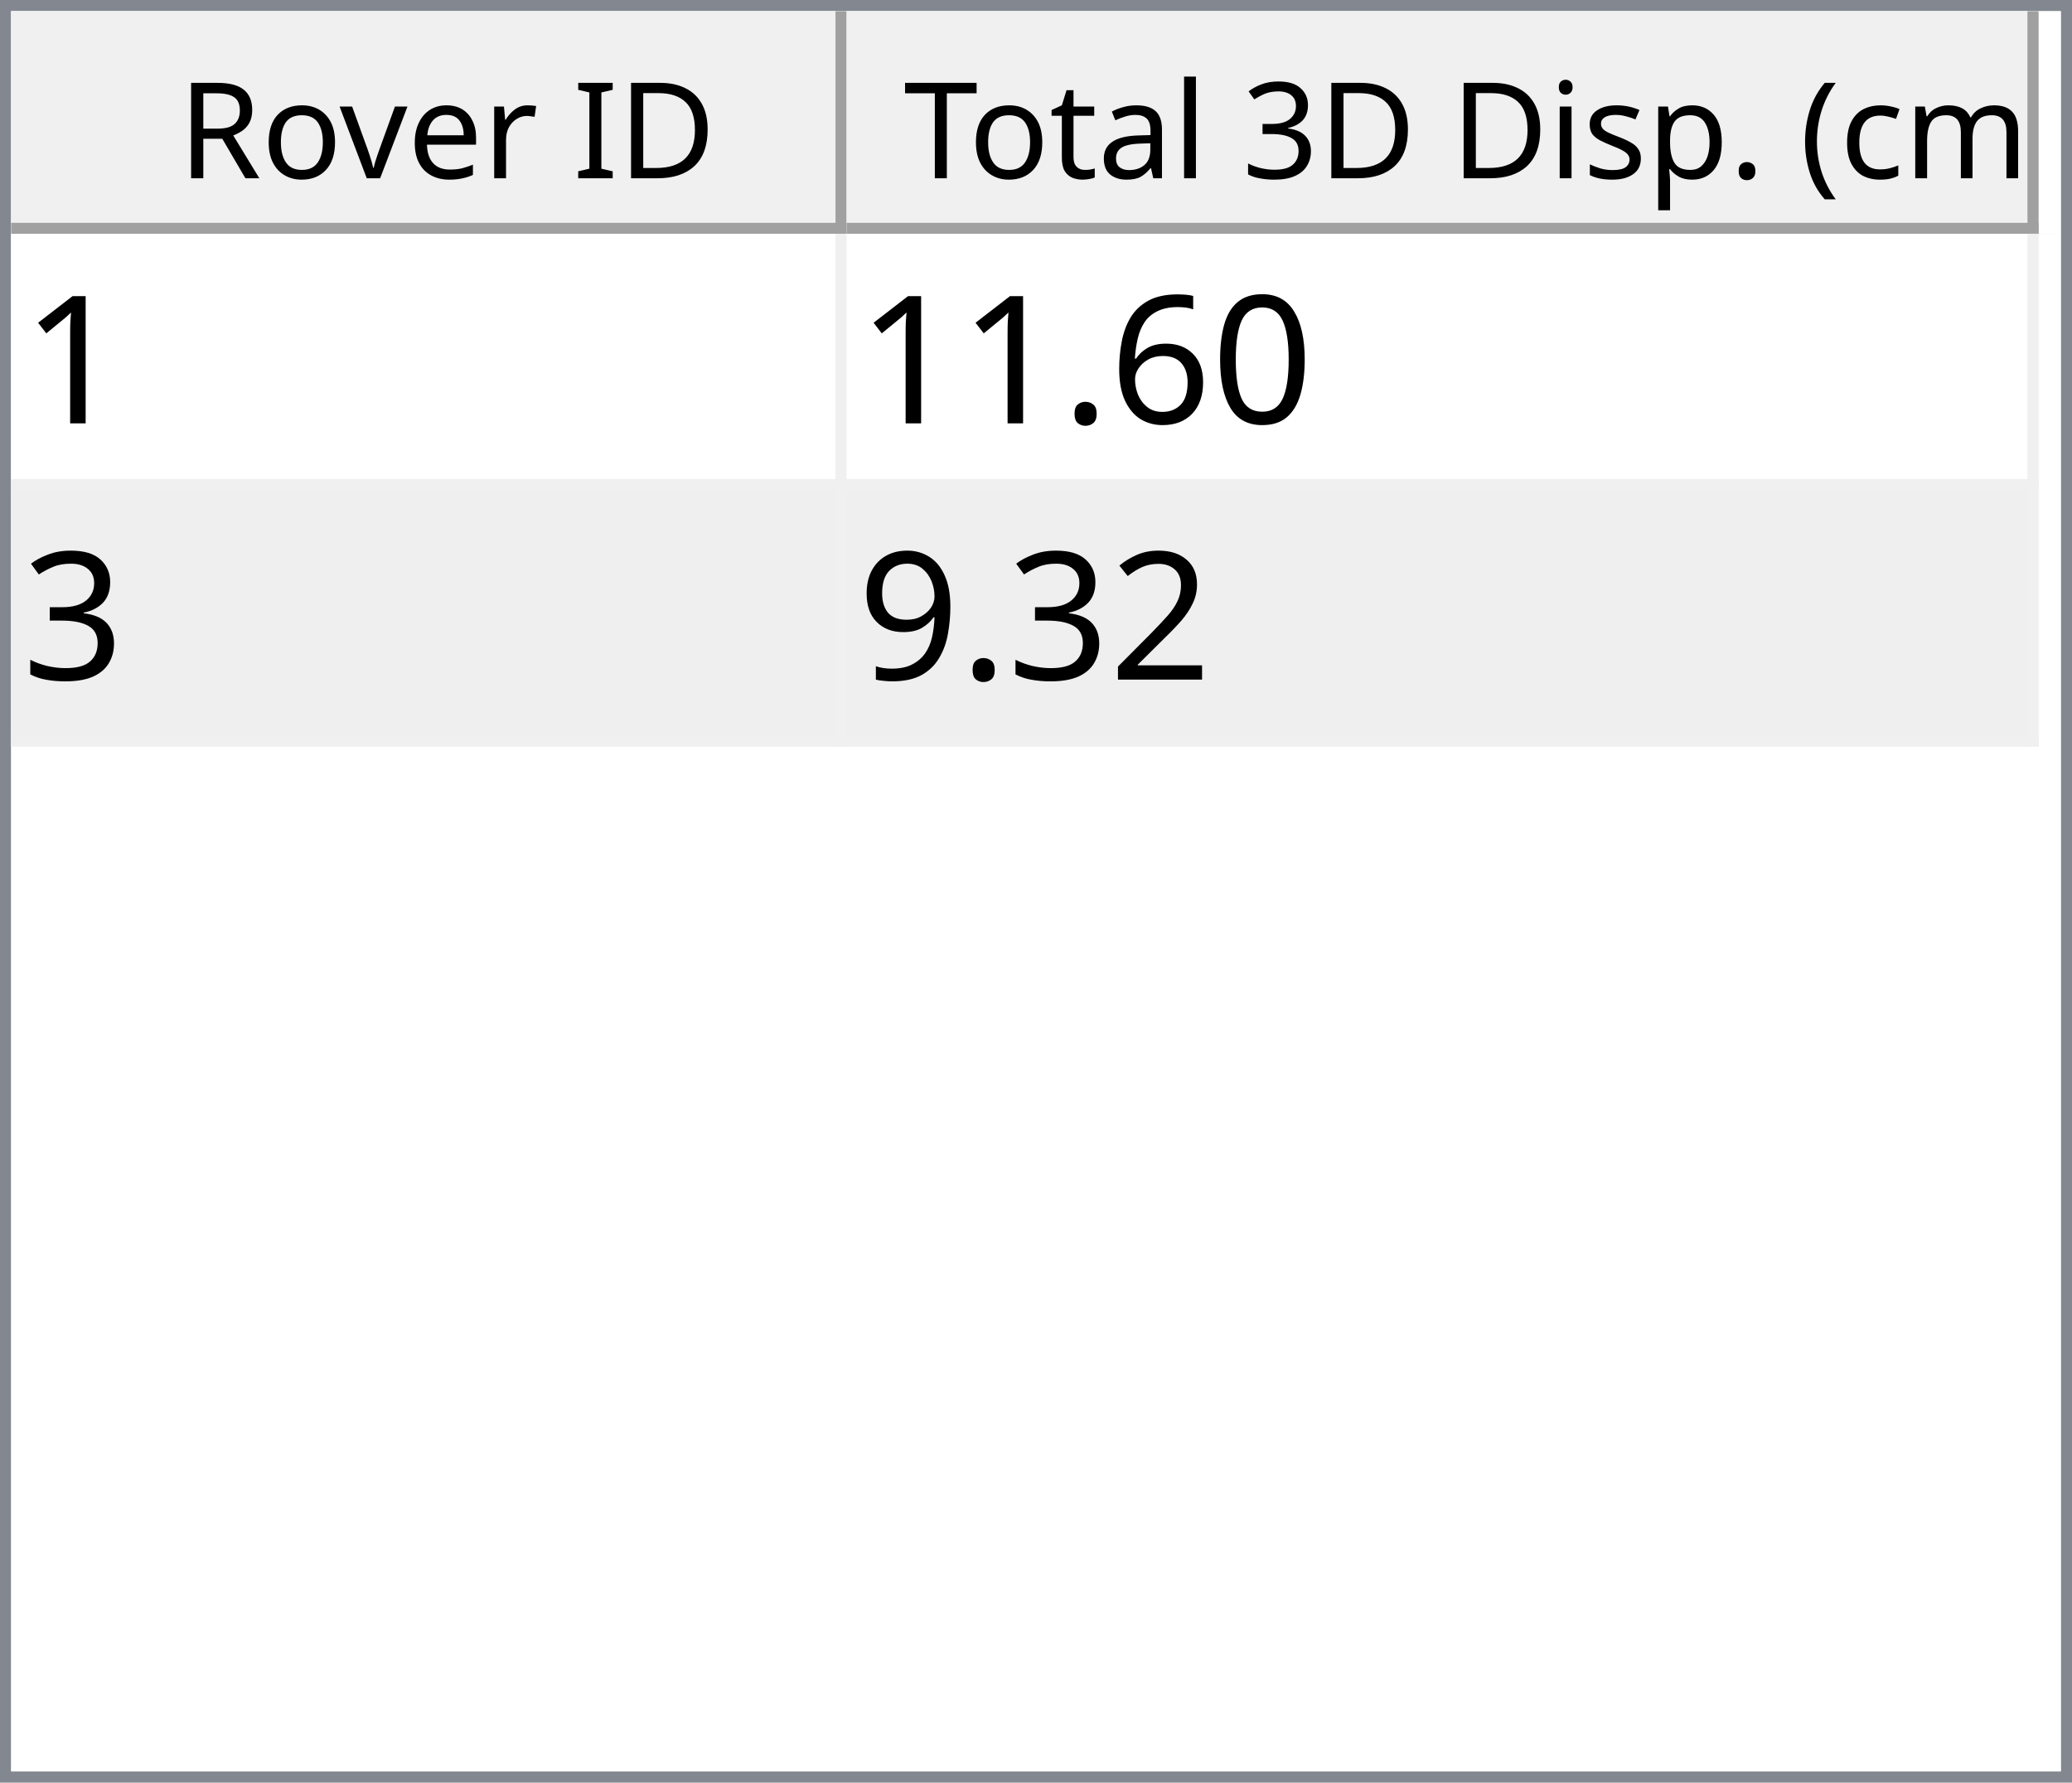
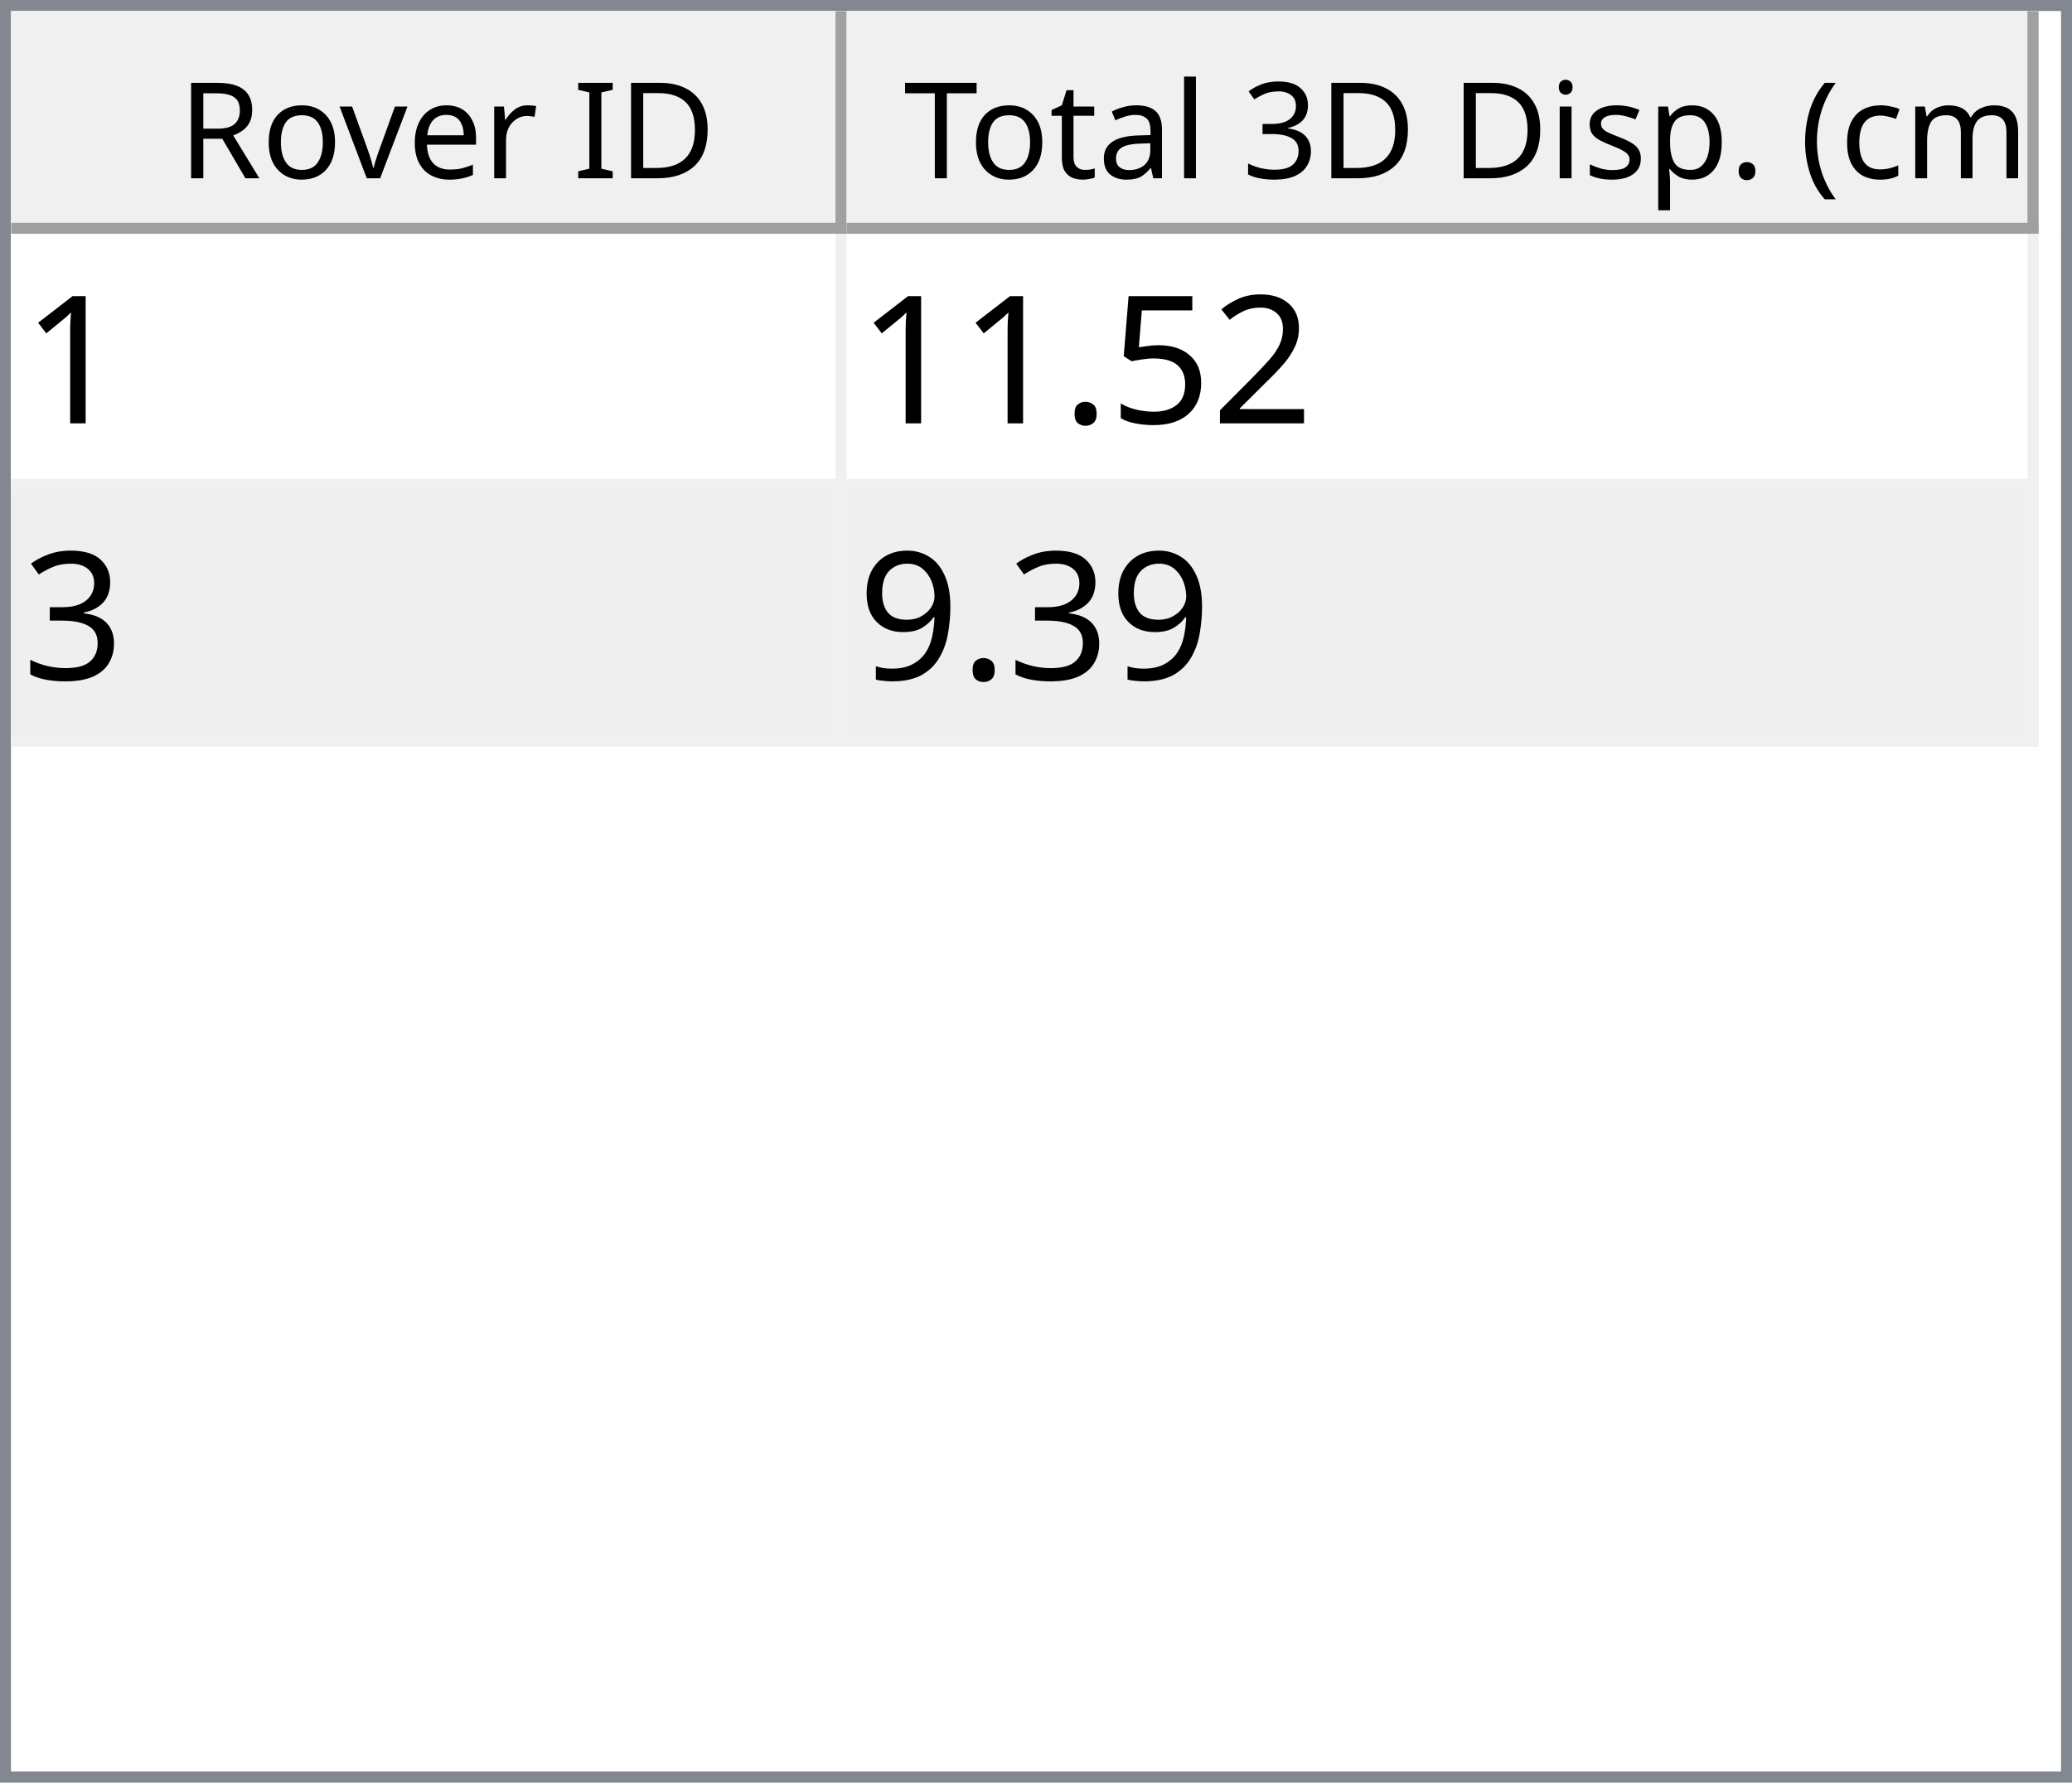
<svg xmlns="http://www.w3.org/2000/svg" style="fill-opacity:1; color-rendering:auto; color-interpolation:auto; text-rendering:auto; stroke:black; stroke-linecap:square; stroke-miterlimit:10; shape-rendering:auto; stroke-opacity:1; fill:black; stroke-dasharray:none; font-weight:normal; stroke-width:1; font-family:'Dialog'; font-style:normal; stroke-linejoin:miter; font-size:12px; stroke-dashoffset:0; image-rendering:auto;" width="186" height="160">
  <defs id="genericDefs" />
  <g>
    <defs id="defs1">
      <clipPath clipPathUnits="userSpaceOnUse" id="clipPath1">
        <path d="M0 0 L186 0 L186 160 L0 160 L0 0 Z" />
      </clipPath>
      <clipPath clipPathUnits="userSpaceOnUse" id="clipPath2">
        <path d="M0 0 L0 160 L186 160 L186 0 Z" />
      </clipPath>
      <clipPath clipPathUnits="userSpaceOnUse" id="clipPath3">
        <path d="M0 0 L0 20 L184 20 L184 0 Z" />
      </clipPath>
      <clipPath clipPathUnits="userSpaceOnUse" id="clipPath4">
        <path d="M0 0 L0 20 L75 20 L75 0 Z" />
      </clipPath>
      <clipPath clipPathUnits="userSpaceOnUse" id="clipPath5">
        <path d="M1 1 L1 19 L74 19 L74 1 Z" />
      </clipPath>
      <clipPath clipPathUnits="userSpaceOnUse" id="clipPath6">
        <path d="M0 0 L0 18 L73 18 L73 0 Z" />
      </clipPath>
      <clipPath clipPathUnits="userSpaceOnUse" id="clipPath7">
        <path d="M-0.5 -0.5 L-0.5 19.5 L74.5 19.5 L74.5 -0.5 Z" />
      </clipPath>
      <clipPath clipPathUnits="userSpaceOnUse" id="clipPath8">
        <path d="M0 0 L0 20 L107 20 L107 0 Z" />
      </clipPath>
      <clipPath clipPathUnits="userSpaceOnUse" id="clipPath9">
        <path d="M1 1 L1 19 L106 19 L106 1 Z" />
      </clipPath>
      <clipPath clipPathUnits="userSpaceOnUse" id="clipPath10">
        <path d="M0 0 L0 18 L105 18 L105 0 Z" />
      </clipPath>
      <clipPath clipPathUnits="userSpaceOnUse" id="clipPath11">
        <path d="M-0.5 -0.5 L-0.5 19.5 L106.5 19.5 L106.5 -0.5 Z" />
      </clipPath>
      <clipPath clipPathUnits="userSpaceOnUse" id="clipPath12">
        <path d="M0 0 L0 138 L184 138 L184 0 Z" />
      </clipPath>
      <clipPath clipPathUnits="userSpaceOnUse" id="clipPath13">
        <path d="M0 0 L0 46 L182 46 L182 0 Z" />
      </clipPath>
      <clipPath clipPathUnits="userSpaceOnUse" id="clipPath14">
        <path d="M-0.5 -0.5 L-0.5 45.5 L181.5 45.5 L181.5 -0.5 Z" />
      </clipPath>
      <clipPath clipPathUnits="userSpaceOnUse" id="clipPath15">
        <path d="M0 0 L0 22 L74 22 L74 0 Z" />
      </clipPath>
      <clipPath clipPathUnits="userSpaceOnUse" id="clipPath16">
        <path d="M0 0 L0 22 L106 22 L106 0 Z" />
      </clipPath>
      <font horiz-adv-x="64.551" id="font1">
        <font-face ascent="107.91" descent="25.098" units-per-em="100" style="font-style:normal; font-family:Segoe UI; font-weight:normal;" />
        <missing-glyph horiz-adv-x="64.551" d="M8.109 0 L8.109 68.266 L56.453 68.266 L56.453 0 L8.109 0 ZM15.328 7.234 L49.219 7.234 L49.219 61.031 L15.328 61.031 L15.328 7.234 Z" />
        <glyph unicode="D" horiz-adv-x="70.117" d="M9.188 0 L9.188 70.016 L28.516 70.016 Q65.531 70.016 65.531 35.891 Q65.531 19.672 55.25 9.836 Q44.969 0 27.734 0 L9.188 0 ZM17.391 62.594 L17.391 7.422 L27.828 7.422 Q41.609 7.422 49.273 14.797 Q56.938 22.172 56.938 35.688 Q56.938 62.594 28.328 62.594 L17.391 62.594 Z" />
        <glyph unicode="I" horiz-adv-x="26.611" d="M17.391 0 L9.188 0 L9.188 70.016 L17.391 70.016 L17.391 0 Z" />
        <glyph unicode=" " horiz-adv-x="27.393" d="" />
        <glyph unicode="r" horiz-adv-x="34.766" d="M34.188 41.891 Q32.078 43.5 28.125 43.5 Q23 43.5 19.555 38.672 Q16.109 33.844 16.109 25.484 L16.109 0 L8.109 0 L8.109 50 L16.109 50 L16.109 39.703 L16.312 39.703 Q18.016 44.969 21.531 47.922 Q25.047 50.875 29.391 50.875 Q32.516 50.875 34.188 50.203 L34.188 41.891 Z" />
        <glyph unicode="e" horiz-adv-x="52.295" d="M48.297 23 L12.984 23 Q13.188 14.656 17.484 10.109 Q21.781 5.562 29.297 5.562 Q37.75 5.562 44.828 11.141 L44.828 3.609 Q38.234 -1.172 27.391 -1.172 Q16.797 -1.172 10.742 5.641 Q4.688 12.453 4.688 24.812 Q4.688 36.469 11.305 43.82 Q17.922 51.172 27.734 51.172 Q37.547 51.172 42.922 44.828 Q48.297 38.484 48.297 27.203 L48.297 23 ZM40.094 29.781 Q40.047 36.719 36.75 40.578 Q33.453 44.438 27.594 44.438 Q21.922 44.438 17.969 40.383 Q14.016 36.328 13.094 29.781 L40.094 29.781 Z" />
        <glyph unicode="v" horiz-adv-x="47.9" d="M47.406 50 L27.484 0 L19.625 0 L0.688 50 L9.469 50 L22.172 13.672 Q23.578 9.672 23.922 6.688 L24.125 6.688 Q24.609 10.453 25.688 13.484 L38.969 50 L47.406 50 Z" />
        <glyph unicode="o" horiz-adv-x="58.594" d="M29 -1.172 Q17.922 -1.172 11.305 5.836 Q4.688 12.844 4.688 24.422 Q4.688 37.016 11.57 44.094 Q18.453 51.172 30.172 51.172 Q41.359 51.172 47.633 44.289 Q53.906 37.406 53.906 25.203 Q53.906 13.234 47.141 6.031 Q40.375 -1.172 29 -1.172 ZM29.594 44.438 Q21.875 44.438 17.383 39.188 Q12.891 33.938 12.891 24.703 Q12.891 15.828 17.43 10.695 Q21.969 5.562 29.594 5.562 Q37.359 5.562 41.531 10.594 Q45.703 15.625 45.703 24.906 Q45.703 34.281 41.531 39.359 Q37.359 44.438 29.594 44.438 Z" />
        <glyph unicode="R" horiz-adv-x="59.814" d="M59.375 0 L49.609 0 L37.891 19.625 Q36.281 22.359 34.766 24.289 Q33.25 26.219 31.664 27.438 Q30.078 28.656 28.25 29.219 Q26.422 29.781 24.125 29.781 L17.391 29.781 L17.391 0 L9.188 0 L9.188 70.016 L30.078 70.016 Q34.672 70.016 38.555 68.867 Q42.438 67.719 45.289 65.375 Q48.141 63.031 49.758 59.547 Q51.375 56.062 51.375 51.375 Q51.375 47.703 50.273 44.656 Q49.172 41.609 47.148 39.211 Q45.125 36.812 42.266 35.133 Q39.406 33.453 35.844 32.516 L35.844 32.328 Q37.594 31.547 38.891 30.547 Q40.188 29.547 41.359 28.18 Q42.531 26.812 43.68 25.078 Q44.828 23.344 46.234 21.047 L59.375 0 ZM17.391 62.594 L17.391 37.203 L28.516 37.203 Q31.594 37.203 34.203 38.133 Q36.812 39.062 38.719 40.797 Q40.625 42.531 41.703 45.047 Q42.781 47.562 42.781 50.688 Q42.781 56.297 39.141 59.445 Q35.5 62.594 28.609 62.594 L17.391 62.594 Z" />
        <glyph unicode=")" horiz-adv-x="30.176" d="M8.297 -15.922 L1.172 -15.922 Q16.406 2.344 16.406 26.812 Q16.406 51.469 1.078 70.016 L8.297 70.016 Q23.531 52.156 23.531 26.703 Q23.531 1.375 8.297 -15.922 Z" />
        <glyph unicode="m" horiz-adv-x="86.133" d="M79.109 0 L71.094 0 L71.094 28.719 Q71.094 37.016 68.531 40.727 Q65.969 44.438 59.906 44.438 Q54.781 44.438 51.195 39.75 Q47.609 35.062 47.609 28.516 L47.609 0 L39.594 0 L39.594 29.688 Q39.594 44.438 28.219 44.438 Q22.953 44.438 19.531 40.016 Q16.109 35.594 16.109 28.516 L16.109 0 L8.109 0 L8.109 50 L16.109 50 L16.109 42.094 L16.312 42.094 Q21.625 51.172 31.844 51.172 Q36.969 51.172 40.773 48.312 Q44.578 45.453 46 40.828 Q51.562 51.172 62.594 51.172 Q79.109 51.172 79.109 30.812 L79.109 0 Z" />
        <glyph unicode="c" horiz-adv-x="46.191" d="M42.188 2.297 Q36.422 -1.172 28.516 -1.172 Q17.828 -1.172 11.258 5.789 Q4.688 12.75 4.688 23.828 Q4.688 36.188 11.766 43.68 Q18.844 51.172 30.672 51.172 Q37.25 51.172 42.281 48.734 L42.281 40.531 Q36.719 44.438 30.375 44.438 Q22.703 44.438 17.797 38.945 Q12.891 33.453 12.891 24.516 Q12.891 15.719 17.508 10.641 Q22.125 5.562 29.891 5.562 Q36.422 5.562 42.188 9.906 L42.188 2.297 Z" />
        <glyph unicode="(" horiz-adv-x="30.176" d="M29.109 -15.922 L21.969 -15.922 Q6.844 1.375 6.844 26.703 Q6.844 52.156 21.969 70.016 L29.203 70.016 Q13.875 51.469 13.875 26.812 Q13.875 2.344 29.109 -15.922 Z" />
        <glyph unicode="." horiz-adv-x="21.68" d="M10.891 -1.078 Q8.641 -1.078 7.055 0.539 Q5.469 2.156 5.469 4.391 Q5.469 6.641 7.055 8.273 Q8.641 9.906 10.891 9.906 Q13.188 9.906 14.797 8.273 Q16.406 6.641 16.406 4.391 Q16.406 2.156 14.797 0.539 Q13.188 -1.078 10.891 -1.078 Z" />
        <glyph unicode="p" horiz-adv-x="58.789" d="M16.312 7.234 L16.109 7.234 L16.109 -23 L8.109 -23 L8.109 50 L16.109 50 L16.109 41.219 L16.312 41.219 Q22.219 51.172 33.594 51.172 Q43.266 51.172 48.688 44.461 Q54.109 37.75 54.109 26.469 Q54.109 13.922 48 6.375 Q41.891 -1.172 31.297 -1.172 Q21.578 -1.172 16.312 7.234 ZM16.109 27.391 L16.109 20.406 Q16.109 14.203 20.141 9.883 Q24.172 5.562 30.375 5.562 Q37.641 5.562 41.773 11.133 Q45.906 16.703 45.906 26.609 Q45.906 34.969 42.047 39.703 Q38.188 44.438 31.594 44.438 Q24.609 44.438 20.359 39.578 Q16.109 34.719 16.109 27.391 Z" />
        <glyph unicode="s" horiz-adv-x="42.432" d="M5.078 1.812 L5.078 10.406 Q11.625 5.562 19.484 5.562 Q30.031 5.562 30.031 12.594 Q30.031 14.594 29.125 15.992 Q28.219 17.391 26.68 18.461 Q25.141 19.531 23.07 20.383 Q21 21.234 18.609 22.172 Q15.281 23.484 12.766 24.828 Q10.25 26.172 8.57 27.859 Q6.891 29.547 6.031 31.695 Q5.172 33.844 5.172 36.719 Q5.172 40.234 6.789 42.945 Q8.406 45.656 11.086 47.484 Q13.766 49.312 17.211 50.242 Q20.656 51.172 24.312 51.172 Q30.812 51.172 35.938 48.922 L35.938 40.828 Q30.422 44.438 23.25 44.438 Q21 44.438 19.195 43.922 Q17.391 43.406 16.094 42.477 Q14.797 41.547 14.086 40.258 Q13.375 38.969 13.375 37.406 Q13.375 35.453 14.086 34.133 Q14.797 32.812 16.164 31.789 Q17.531 30.766 19.484 29.938 Q21.438 29.109 23.922 28.125 Q27.25 26.859 29.883 25.516 Q32.516 24.172 34.375 22.484 Q36.234 20.797 37.234 18.602 Q38.234 16.406 38.234 13.375 Q38.234 9.672 36.602 6.938 Q34.969 4.203 32.234 2.398 Q29.5 0.594 25.93 -0.289 Q22.359 -1.172 18.453 -1.172 Q10.75 -1.172 5.078 1.812 Z" />
        <glyph unicode="i" horiz-adv-x="24.219" d="M12.203 62.703 Q10.062 62.703 8.547 64.164 Q7.031 65.625 7.031 67.875 Q7.031 70.125 8.547 71.609 Q10.062 73.094 12.203 73.094 Q14.406 73.094 15.945 71.609 Q17.484 70.125 17.484 67.875 Q17.484 65.719 15.945 64.211 Q14.406 62.703 12.203 62.703 ZM16.109 0 L8.109 0 L8.109 50 L16.109 50 L16.109 0 Z" />
        <glyph unicode="3" horiz-adv-x="53.906" d="M46.531 19.828 Q46.531 15.094 44.75 11.211 Q42.969 7.328 39.719 4.57 Q36.469 1.812 31.93 0.297 Q27.391 -1.219 21.922 -1.219 Q11.922 -1.219 6 2.594 L6 11.188 Q13.094 5.609 22.219 5.609 Q25.875 5.609 28.828 6.539 Q31.781 7.469 33.906 9.227 Q36.031 10.984 37.18 13.477 Q38.328 15.969 38.328 19.094 Q38.328 32.812 18.797 32.812 L12.984 32.812 L12.984 39.594 L18.5 39.594 Q35.797 39.594 35.797 52.484 Q35.797 64.406 22.609 64.406 Q15.188 64.406 8.688 59.422 L8.688 67.188 Q15.375 71.188 24.609 71.188 Q29 71.188 32.57 69.969 Q36.141 68.75 38.68 66.555 Q41.219 64.359 42.609 61.281 Q44 58.203 44 54.5 Q44 40.672 30.031 36.719 L30.031 36.531 Q33.594 36.141 36.625 34.797 Q39.656 33.453 41.852 31.305 Q44.047 29.156 45.289 26.25 Q46.531 23.344 46.531 19.828 Z" />
        <glyph unicode="l" horiz-adv-x="24.219" d="M16.109 0 L8.109 0 L8.109 74.031 L16.109 74.031 L16.109 0 Z" />
        <glyph unicode="a" horiz-adv-x="50.879" d="M43.891 0 L35.891 0 L35.891 7.812 L35.688 7.812 Q30.469 -1.172 20.312 -1.172 Q12.844 -1.172 8.617 2.781 Q4.391 6.734 4.391 13.281 Q4.391 27.297 20.906 29.594 L35.891 31.688 Q35.891 44.438 25.594 44.438 Q16.547 44.438 9.281 38.281 L9.281 46.484 Q16.656 51.172 26.266 51.172 Q43.891 51.172 43.891 32.516 L43.891 0 ZM35.891 25.297 L23.828 23.641 Q18.266 22.859 15.43 20.875 Q12.594 18.891 12.594 13.875 Q12.594 10.203 15.211 7.883 Q17.828 5.562 22.172 5.562 Q28.125 5.562 32.008 9.742 Q35.891 13.922 35.891 20.312 L35.891 25.297 Z" />
        <glyph unicode="t" horiz-adv-x="33.887" d="M31.297 0.484 Q28.469 -1.078 23.828 -1.078 Q10.688 -1.078 10.688 13.578 L10.688 43.172 L2.094 43.172 L2.094 50 L10.688 50 L10.688 62.203 L18.703 64.797 L18.703 50 L31.297 50 L31.297 43.172 L18.703 43.172 L18.703 14.984 Q18.703 9.969 20.414 7.82 Q22.125 5.672 26.078 5.672 Q29.109 5.672 31.297 7.328 L31.297 0.484 Z" />
        <glyph unicode="T" horiz-adv-x="52.393" d="M50.594 62.594 L30.375 62.594 L30.375 0 L22.172 0 L22.172 62.594 L2 62.594 L2 70.016 L50.594 70.016 L50.594 62.594 Z" />
      </font>
      <font horiz-adv-x="75.0" id="font2">
        <font-face ascent="100.537" descent="21.973" units-per-em="100" style="font-style:normal; font-family:sans-serif; font-weight:normal;" />
        <missing-glyph horiz-adv-x="75.0" d="M12.5 0 L12.5 62.5 L62.5 62.5 L62.5 0 L12.5 0 ZM14.062 1.562 L60.938 1.562 L60.938 60.938 L14.062 60.938 L14.062 1.562 Z" />
        <glyph unicode="1" horiz-adv-x="55.615" d="M37.25 0 L28.469 0 L28.469 56 Q25.297 52.984 20.141 49.953 Q14.984 46.922 10.891 45.406 L10.891 53.906 Q18.266 57.375 23.781 62.305 Q29.297 67.234 31.594 71.875 L37.25 71.875 L37.25 0 Z" />
-         <glyph unicode="0" horiz-adv-x="55.615" d="M4.156 35.297 Q4.156 48 6.766 55.742 Q9.375 63.484 14.523 67.68 Q19.672 71.875 27.484 71.875 Q33.25 71.875 37.594 69.555 Q41.938 67.234 44.773 62.867 Q47.609 58.5 49.219 52.227 Q50.828 45.953 50.828 35.297 Q50.828 22.703 48.242 14.969 Q45.656 7.234 40.508 3.008 Q35.359 -1.219 27.484 -1.219 Q17.141 -1.219 11.234 6.203 Q4.156 15.141 4.156 35.297 ZM13.188 35.297 Q13.188 17.672 17.312 11.836 Q21.438 6 27.484 6 Q33.547 6 37.672 11.859 Q41.797 17.719 41.797 35.297 Q41.797 52.984 37.672 58.789 Q33.547 64.594 27.391 64.594 Q21.344 64.594 17.719 59.469 Q13.188 52.938 13.188 35.297 Z" />
-         <glyph unicode="6" horiz-adv-x="55.615" d="M49.75 54.047 L41.016 53.375 Q39.844 58.547 37.703 60.891 Q34.125 64.656 28.906 64.656 Q24.703 64.656 21.531 62.312 Q17.391 59.281 14.992 53.469 Q12.594 47.656 12.5 36.922 Q15.672 41.75 20.266 44.094 Q24.859 46.438 29.891 46.438 Q38.672 46.438 44.852 39.969 Q51.031 33.5 51.031 23.25 Q51.031 16.5 48.125 10.719 Q45.219 4.938 40.141 1.859 Q35.062 -1.219 28.609 -1.219 Q17.625 -1.219 10.695 6.859 Q3.766 14.938 3.766 33.5 Q3.766 54.25 11.422 63.672 Q18.109 71.875 29.438 71.875 Q37.891 71.875 43.289 67.141 Q48.688 62.406 49.75 54.047 ZM13.875 23.188 Q13.875 18.656 15.797 14.508 Q17.719 10.359 21.188 8.18 Q24.656 6 28.469 6 Q34.031 6 38.039 10.492 Q42.047 14.984 42.047 22.703 Q42.047 30.125 38.086 34.398 Q34.125 38.672 28.125 38.672 Q22.172 38.672 18.023 34.398 Q13.875 30.125 13.875 23.188 Z" />
+         <glyph unicode="2" horiz-adv-x="55.615" d="M50.344 8.453 L50.344 0 L3.031 0 Q2.938 3.172 4.047 6.109 Q5.859 10.938 9.836 15.625 Q13.812 20.312 21.344 26.469 Q33.016 36.031 37.117 41.625 Q41.219 47.219 41.219 52.203 Q41.219 57.422 37.477 61.008 Q33.734 64.594 27.734 64.594 Q21.391 64.594 17.578 60.789 Q13.766 56.984 13.719 50.25 L4.688 51.172 Q5.609 61.281 11.664 66.578 Q17.719 71.875 27.938 71.875 Q38.234 71.875 44.242 66.164 Q50.25 60.453 50.25 52 Q50.25 47.703 48.492 43.555 Q46.734 39.406 42.656 34.812 Q38.578 30.219 29.109 22.219 Q21.188 15.578 18.945 13.211 Q16.703 10.844 15.234 8.453 L50.344 8.453 Z" />
+         <glyph unicode="5" horiz-adv-x="55.615" d="M4.156 18.75 L13.375 19.531 Q14.406 12.797 18.141 9.398 Q21.875 6 27.156 6 Q33.5 6 37.891 10.789 Q42.281 15.578 42.281 23.484 Q42.281 31 38.062 35.352 Q33.844 39.703 27 39.703 Q22.75 39.703 19.336 37.773 Q15.922 35.844 13.969 32.766 L5.719 33.844 L12.641 70.609 L48.25 70.609 L48.25 62.203 L19.672 62.203 L15.828 42.969 Q22.266 47.469 29.344 47.469 Q38.719 47.469 45.164 40.969 Q51.609 34.469 51.609 24.266 Q51.609 14.547 45.953 7.469 Q39.062 -1.219 27.156 -1.219 Q17.391 -1.219 11.211 4.25 Q5.031 9.719 4.156 18.75 Z" />
        <glyph unicode="." horiz-adv-x="27.783" d="M9.078 0 L9.078 10.016 L19.094 10.016 L19.094 0 L9.078 0 Z" />
        <glyph unicode="3" horiz-adv-x="55.615" d="M4.203 18.891 L12.984 20.062 Q14.5 12.594 18.141 9.297 Q21.781 6 27 6 Q33.203 6 37.477 10.297 Q41.75 14.594 41.75 20.953 Q41.75 27 37.797 30.93 Q33.844 34.859 27.734 34.859 Q25.25 34.859 21.531 33.891 L22.516 41.609 Q23.391 41.5 23.922 41.5 Q29.547 41.5 34.039 44.43 Q38.531 47.359 38.531 53.469 Q38.531 58.297 35.258 61.477 Q31.984 64.656 26.812 64.656 Q21.688 64.656 18.266 61.43 Q14.844 58.203 13.875 51.766 L5.078 53.328 Q6.688 62.156 12.398 67.016 Q18.109 71.875 26.609 71.875 Q32.469 71.875 37.398 69.359 Q42.328 66.844 44.945 62.5 Q47.562 58.156 47.562 53.266 Q47.562 48.641 45.07 44.828 Q42.578 41.016 37.703 38.766 Q44.047 37.312 47.562 32.695 Q51.078 28.078 51.078 21.141 Q51.078 11.766 44.242 5.25 Q37.406 -1.266 26.953 -1.266 Q17.531 -1.266 11.305 4.352 Q5.078 9.969 4.203 18.891 Z" />
-         <glyph unicode="2" horiz-adv-x="55.615" d="M50.344 8.453 L50.344 0 L3.031 0 Q2.938 3.172 4.047 6.109 Q5.859 10.938 9.836 15.625 Q13.812 20.312 21.344 26.469 Q33.016 36.031 37.117 41.625 Q41.219 47.219 41.219 52.203 Q41.219 57.422 37.477 61.008 Q33.734 64.594 27.734 64.594 Q21.391 64.594 17.578 60.789 Q13.766 56.984 13.719 50.25 L4.688 51.172 Q5.609 61.281 11.664 66.578 Q17.719 71.875 27.938 71.875 Q38.234 71.875 44.242 66.164 Q50.25 60.453 50.25 52 Q50.25 47.703 48.492 43.555 Q46.734 39.406 42.656 34.812 Q38.578 30.219 29.109 22.219 Q21.188 15.578 18.945 13.211 Q16.703 10.844 15.234 8.453 L50.344 8.453 Z" />
        <glyph unicode="9" horiz-adv-x="55.615" d="M5.469 16.547 L13.922 17.328 Q14.984 11.375 18.016 8.688 Q21.047 6 25.781 6 Q29.828 6 32.883 7.859 Q35.938 9.719 37.891 12.82 Q39.844 15.922 41.164 21.195 Q42.484 26.469 42.484 31.938 Q42.484 32.516 42.438 33.688 Q39.797 29.5 35.234 26.883 Q30.672 24.266 25.344 24.266 Q16.453 24.266 10.305 30.711 Q4.156 37.156 4.156 47.703 Q4.156 58.594 10.578 65.234 Q17 71.875 26.656 71.875 Q33.641 71.875 39.43 68.117 Q45.219 64.359 48.219 57.398 Q51.219 50.438 51.219 37.25 Q51.219 23.531 48.242 15.406 Q45.266 7.281 39.383 3.031 Q33.5 -1.219 25.594 -1.219 Q17.188 -1.219 11.867 3.445 Q6.547 8.109 5.469 16.547 ZM41.453 48.141 Q41.453 55.719 37.43 60.156 Q33.406 64.594 27.734 64.594 Q21.875 64.594 17.531 59.812 Q13.188 55.031 13.188 47.406 Q13.188 40.578 17.312 36.305 Q21.438 32.031 27.484 32.031 Q33.594 32.031 37.523 36.305 Q41.453 40.578 41.453 48.141 Z" />
      </font>
    </defs>
    <g style="fill:white; stroke:white;">
      <rect x="0" y="0" width="186" style="clip-path:url(#clipPath1); stroke:none;" height="160" />
    </g>
    <g style="fill:white; text-rendering:optimizeSpeed; color-rendering:optimizeSpeed; image-rendering:optimizeSpeed; shape-rendering:crispEdges; stroke:white; color-interpolation:sRGB;">
      <rect x="0" width="186" height="160" y="0" style="stroke:none;" />
      <path style="stroke:none;" d="M0 160 L186 160 L186 0 L0 0 Z" />
    </g>
    <g style="fill:rgb(240,240,240); font-family:'Segoe UI'; stroke:rgb(240,240,240);">
      <rect x="0" y="0" width="186" style="clip-path:url(#clipPath2); stroke:none;" height="160" />
    </g>
    <g style="fill:rgb(130,135,144); font-family:'Segoe UI'; stroke:rgb(130,135,144);">
      <path d="M0 0 L186 0 L186 160 L0 160 L0 0 ZM1 1 L185 1 L185 159 L1 159 L1 1 Z" style="fill-rule:evenodd; clip-path:url(#clipPath2); stroke:none;" />
    </g>
    <g style="fill:white; font-family:'Segoe UI'; stroke:white;" transform="translate(1,1)">
      <rect x="0" y="0" width="184" style="clip-path:url(#clipPath3); stroke:none;" height="20" />
    </g>
    <g style="fill:rgb(240,240,240); font-family:'Segoe UI'; stroke:rgb(240,240,240);" transform="translate(1,1)">
      <rect x="0" y="0" width="75" style="clip-path:url(#clipPath4); stroke:none;" height="20" />
    </g>
    <g style="font-family:'Segoe UI';" transform="translate(2,2)">
      <text x="14" xml:space="preserve" y="14" style="clip-path:url(#clipPath6); stroke:none;">Rover ID</text>
    </g>
    <g style="fill:rgb(160,160,160); font-family:'Segoe UI'; stroke:rgb(160,160,160); stroke-linejoin:bevel;" transform="translate(1.5,1.5)">
      <line x1="74" x2="74" y1="0" style="fill:none; clip-path:url(#clipPath7);" y2="19" />
    </g>
    <g style="fill:rgb(160,160,160); font-family:'Segoe UI'; stroke:rgb(160,160,160); stroke-linejoin:bevel;" transform="matrix(1,0,0,1,1,1) translate(0.5,0.5)">
      <line x1="0" x2="74" y1="19" style="fill:none; clip-path:url(#clipPath7);" y2="19" />
    </g>
    <g style="fill:rgb(240,240,240); font-family:'Segoe UI'; stroke:rgb(240,240,240);" transform="translate(76,1)">
      <rect x="0" y="0" width="107" style="clip-path:url(#clipPath8); stroke:none;" height="20" />
    </g>
    <g style="font-family:'Segoe UI';" transform="translate(77,2)">
      <text x="1" xml:space="preserve" y="14" style="clip-path:url(#clipPath10); stroke:none;"> Total 3D Disp. (cm)</text>
    </g>
    <g style="fill:rgb(160,160,160); font-family:'Segoe UI'; stroke:rgb(160,160,160); stroke-linejoin:bevel;" transform="translate(76.5,1.5)">
      <line x1="106" x2="106" y1="0" style="fill:none; clip-path:url(#clipPath11);" y2="19" />
    </g>
    <g style="fill:rgb(160,160,160); font-family:'Segoe UI'; stroke:rgb(160,160,160); stroke-linejoin:bevel;" transform="matrix(1,0,0,1,76,1) translate(0.5,0.5)">
      <line x1="0" x2="106" y1="19" style="fill:none; clip-path:url(#clipPath11);" y2="19" />
    </g>
    <g style="fill:white; font-family:'Segoe UI'; stroke:white;" transform="translate(1,21)">
      <rect x="0" y="0" width="184" style="clip-path:url(#clipPath12); stroke:none;" height="138" />
    </g>
    <g style="fill:rgb(240,240,240); font-size:16px; font-family:sans-serif; stroke:rgb(240,240,240);" transform="translate(1,21)">
      <rect x="0" y="0" width="182" style="clip-path:url(#clipPath13); stroke:none;" height="46" />
      <line transform="translate(0.5,0.5)" x1="0" x2="181" y1="22" style="clip-path:url(#clipPath14); fill:none; stroke-linejoin:bevel;" y2="22" />
    </g>
    <g transform="matrix(1,0,0,1,1,21) translate(0.5,0.5)" style="fill:rgb(240,240,240); font-size:16px; font-family:sans-serif; stroke:rgb(240,240,240); stroke-linejoin:bevel;">
      <line x1="0" x2="181" y1="45" style="fill:none; clip-path:url(#clipPath14);" y2="45" />
    </g>
    <g transform="matrix(1,0,0,1,1,21) translate(0.5,0.5)" style="fill:rgb(240,240,240); font-size:16px; font-family:sans-serif; stroke:rgb(240,240,240); stroke-linejoin:bevel;">
      <line x1="74" x2="74" y1="0" style="fill:none; clip-path:url(#clipPath14);" y2="45" />
    </g>
    <g transform="matrix(1,0,0,1,1,21) translate(0.5,0.5)" style="fill:rgb(240,240,240); font-size:16px; font-family:sans-serif; stroke:rgb(240,240,240); stroke-linejoin:bevel;">
      <line x1="181" x2="181" y1="0" style="fill:none; clip-path:url(#clipPath14);" y2="45" />
    </g>
    <g style="fill:white; font-size:16px; font-family:sans-serif; stroke:white;" transform="matrix(1,0,0,1,1,21)">
      <rect x="0" y="0" width="74" style="clip-path:url(#clipPath15); stroke:none;" height="22" />
      <text x="1" y="17" style="fill:black; clip-path:url(#clipPath15); stroke:none;" xml:space="preserve">1</text>
    </g>
    <g style="fill:white; font-size:16px; font-family:sans-serif; stroke:white;" transform="matrix(1,0,0,1,1,21) translate(75,0)">
      <rect x="0" y="0" width="106" style="clip-path:url(#clipPath16); stroke:none;" height="22" />
-       <text x="1" y="17" style="fill:black; clip-path:url(#clipPath16); stroke:none;" xml:space="preserve">11.60</text>
+       <text x="1" y="17" style="fill:black; clip-path:url(#clipPath16); stroke:none;" xml:space="preserve">11.52</text>
    </g>
    <g style="fill:rgb(239,239,239); font-size:16px; font-family:sans-serif; stroke:rgb(239,239,239);" transform="matrix(1,0,0,1,1,21) translate(0,23)">
      <rect x="0" y="0" width="74" style="clip-path:url(#clipPath15); stroke:none;" height="22" />
      <text x="1" y="17" style="fill:black; clip-path:url(#clipPath15); stroke:none;" xml:space="preserve">3</text>
    </g>
    <g style="fill:rgb(239,239,239); font-size:16px; font-family:sans-serif; stroke:rgb(239,239,239);" transform="matrix(1,0,0,1,1,21) translate(75,23)">
      <rect x="0" y="0" width="106" style="clip-path:url(#clipPath16); stroke:none;" height="22" />
-       <text x="1" y="17" style="fill:black; clip-path:url(#clipPath16); stroke:none;" xml:space="preserve">9.32</text>
+       <text x="1" y="17" style="fill:black; clip-path:url(#clipPath16); stroke:none;" xml:space="preserve">9.39</text>
    </g>
  </g>
</svg>
